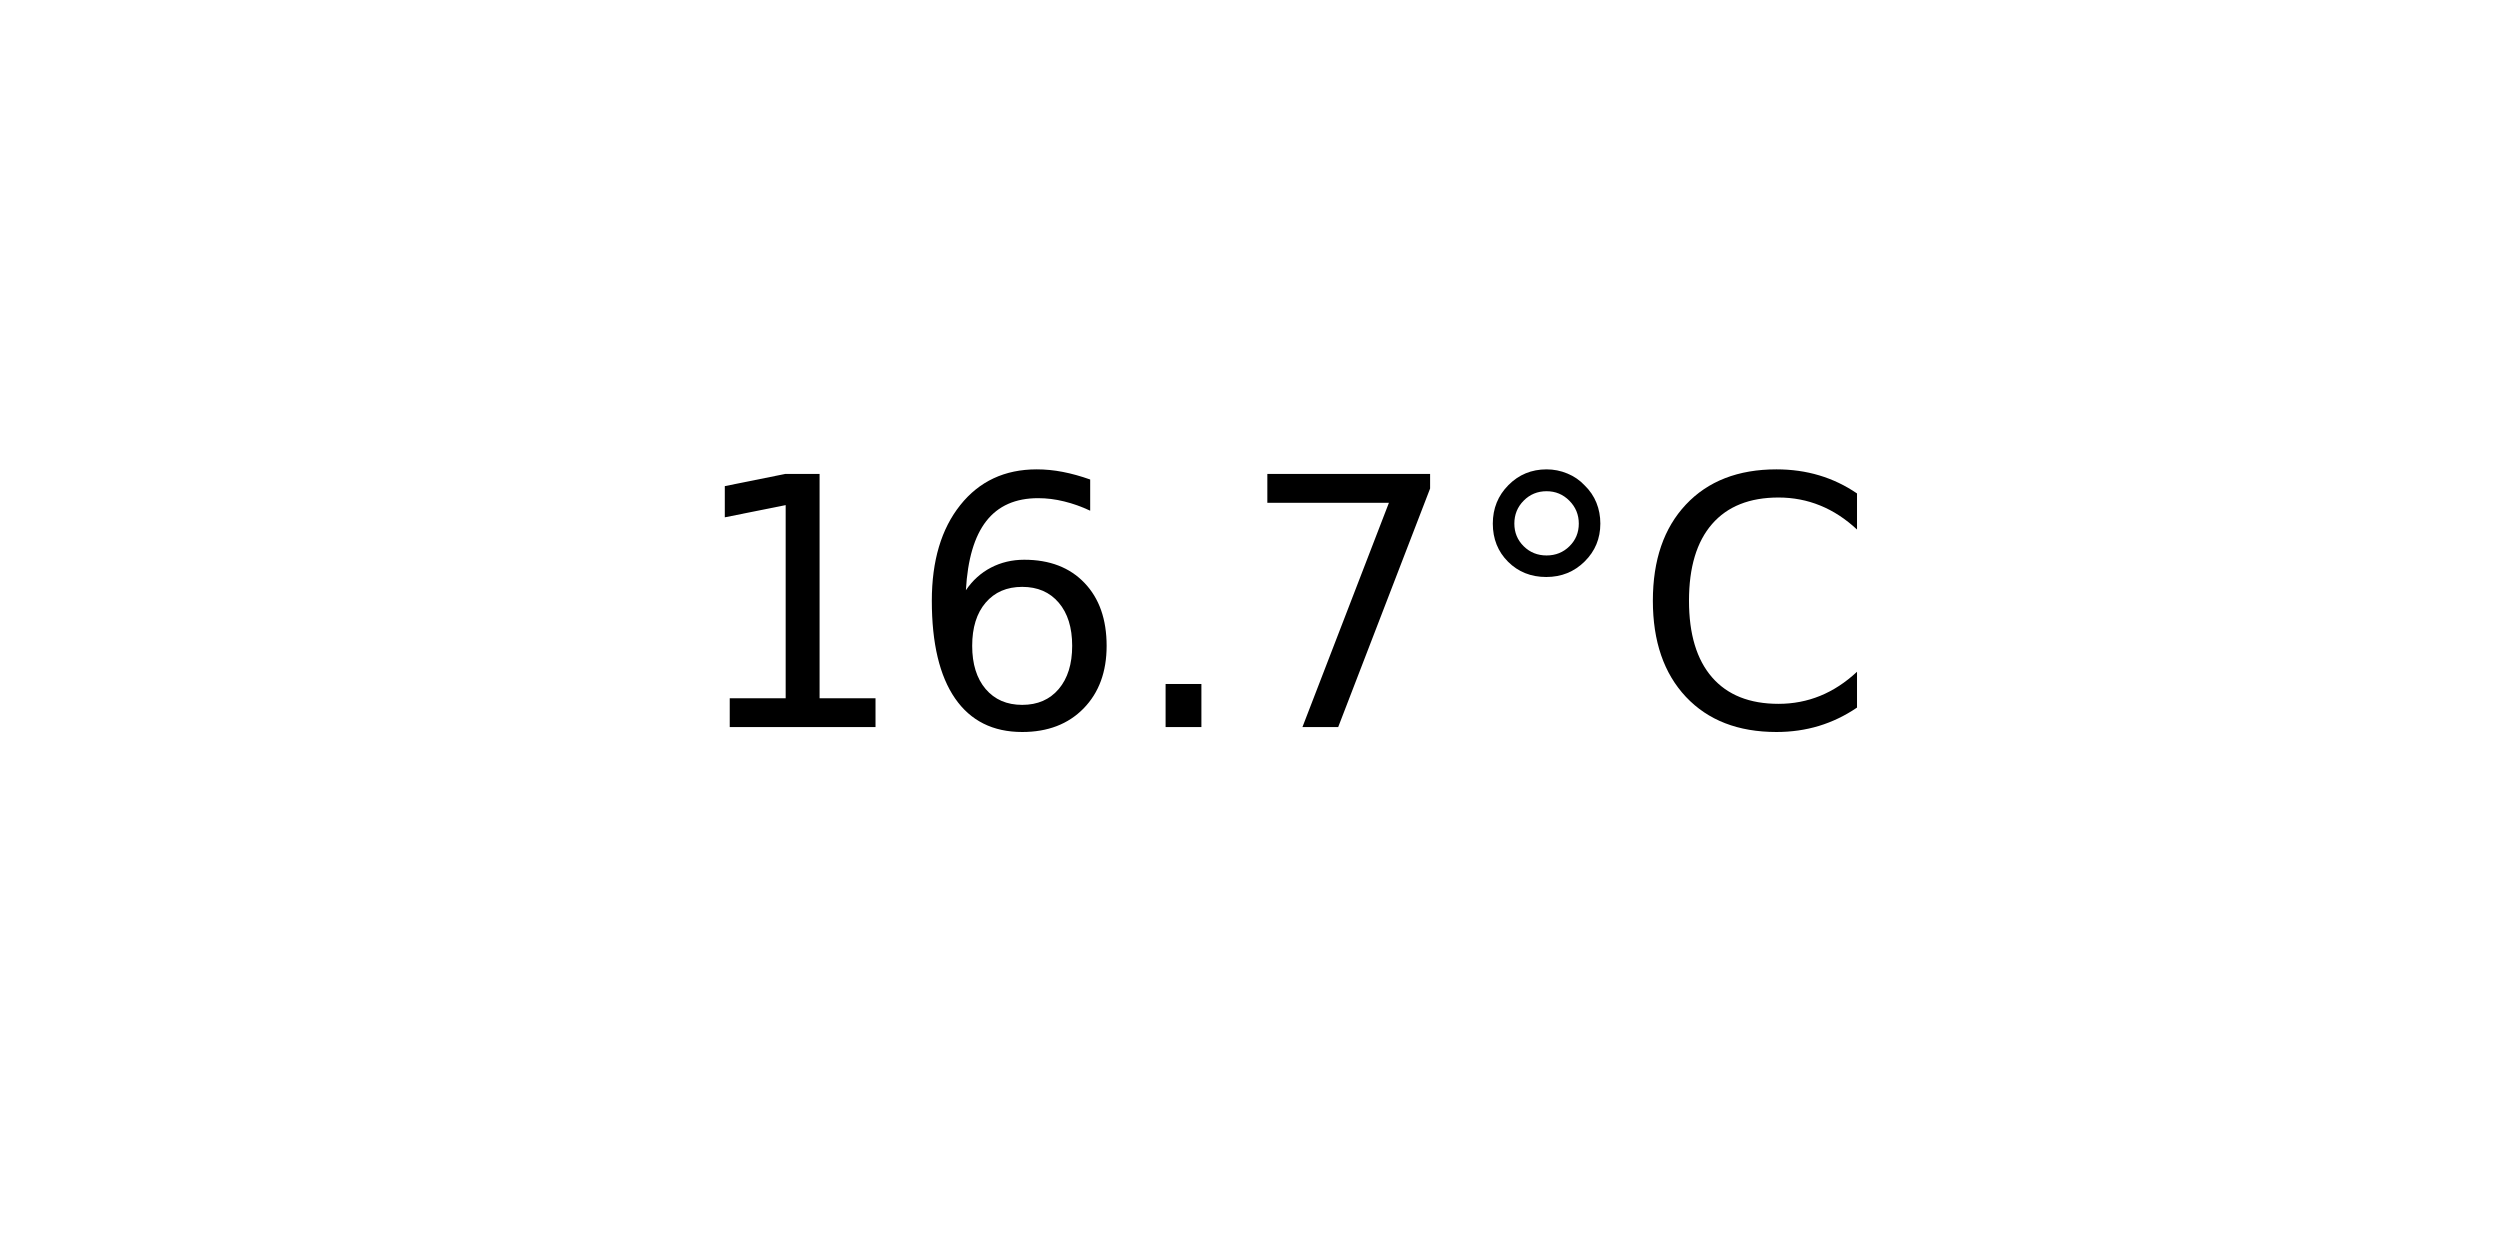
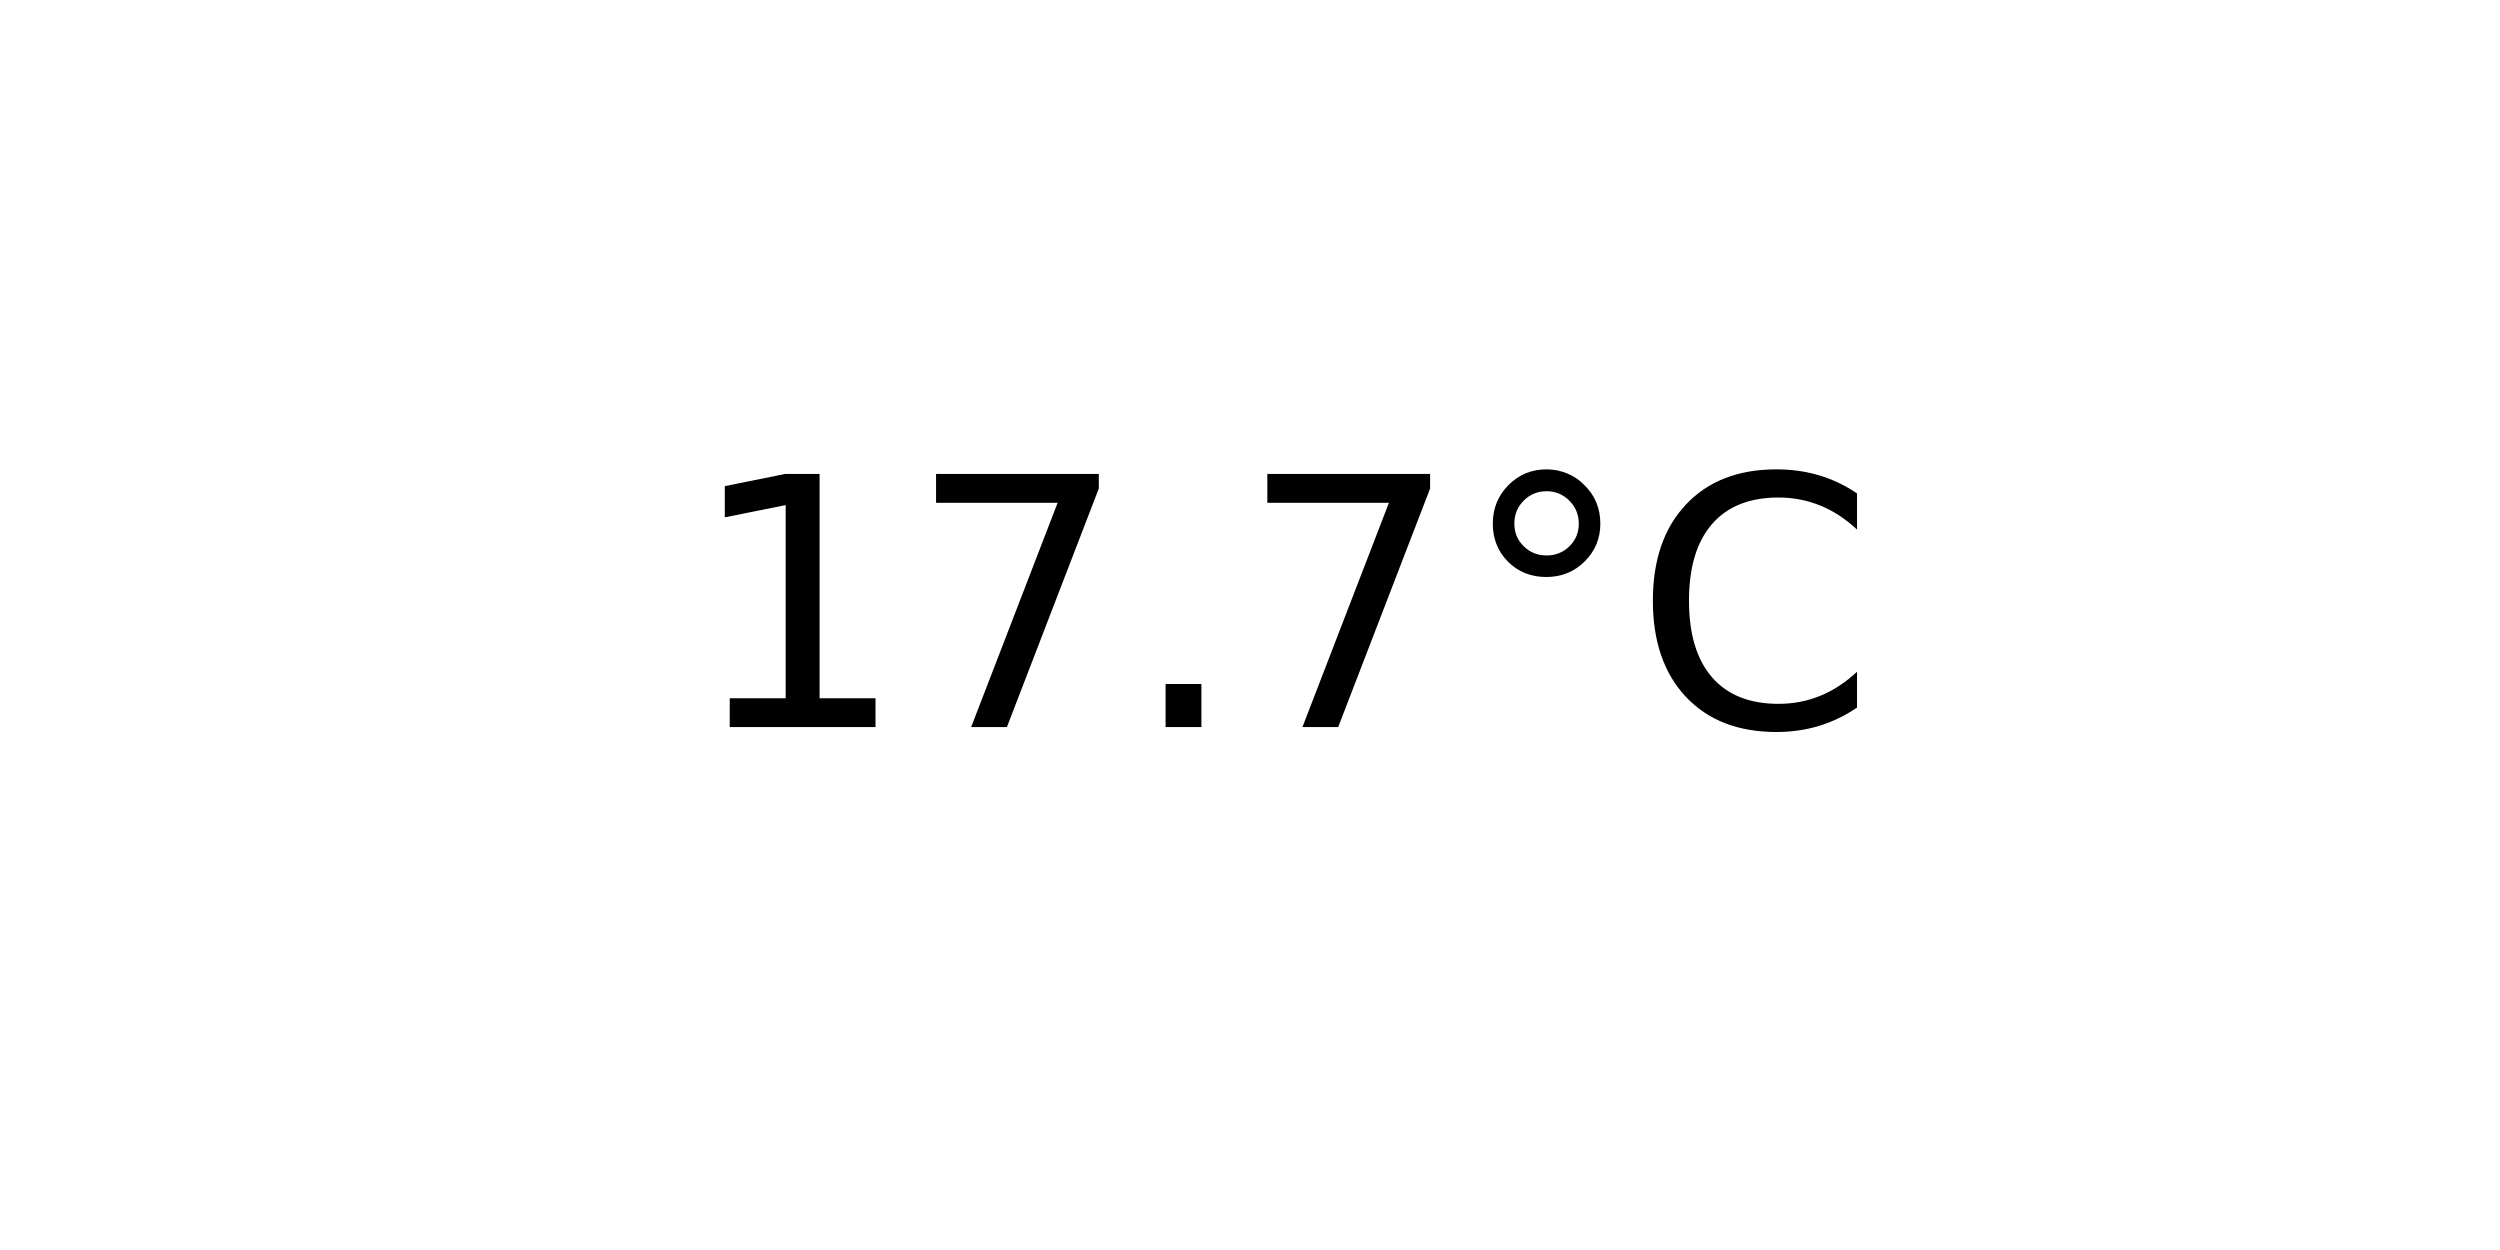
<svg xmlns="http://www.w3.org/2000/svg" xmlns:xlink="http://www.w3.org/1999/xlink" width="72pt" height="36pt" viewBox="0 0 72 36" version="1.1">
  <defs>
    <style type="text/css">*{stroke-linejoin: round; stroke-linecap: butt}</style>
  </defs>
  <g id="figure_1">
    <g id="axes_1">
      <g id="text_1">
        <g transform="translate(19.77578 20.93937) scale(0.1 -0.1)">
          <defs>
            <path id="DejaVuSans-31" d="M 794 531  L 1825 531  L 1825 4091  L 703 3866  L 703 4441  L 1819 4666  L 2450 4666  L 2450 531  L 3481 531  L 3481 0  L 794 0  L 794 531  z " transform="scale(0.015625)" />
-             <path id="DejaVuSans-36" d="M 2113 2584  Q 1688 2584 1439 2293  Q 1191 2003 1191 1497  Q 1191 994 1439 701  Q 1688 409 2113 409  Q 2538 409 2786 701  Q 3034 994 3034 1497  Q 3034 2003 2786 2293  Q 2538 2584 2113 2584  z M 3366 4563  L 3366 3988  Q 3128 4100 2886 4159  Q 2644 4219 2406 4219  Q 1781 4219 1451 3797  Q 1122 3375 1075 2522  Q 1259 2794 1537 2939  Q 1816 3084 2150 3084  Q 2853 3084 3261 2657  Q 3669 2231 3669 1497  Q 3669 778 3244 343  Q 2819 -91 2113 -91  Q 1303 -91 875 529  Q 447 1150 447 2328  Q 447 3434 972 4092  Q 1497 4750 2381 4750  Q 2619 4750 2861 4703  Q 3103 4656 3366 4563  z " transform="scale(0.015625)" />
+             <path id="DejaVuSans-37" d="M 525 4666  L 3525 4666  L 3525 4397  L 1831 0  L 1172 0  L 2766 4134  L 525 4134  L 525 4666  z " transform="scale(0.015625)" />
            <path id="DejaVuSans-2e" d="M 684 794  L 1344 794  L 1344 0  L 684 0  L 684 794  z " transform="scale(0.015625)" />
-             <path id="DejaVuSans-37" d="M 525 4666  L 3525 4666  L 3525 4397  L 1831 0  L 1172 0  L 2766 4134  L 525 4134  L 525 4666  z " transform="scale(0.015625)" />
            <path id="DejaVuSans-b0" d="M 1600 4347  Q 1350 4347 1178 4173  Q 1006 4000 1006 3750  Q 1006 3503 1178 3333  Q 1350 3163 1600 3163  Q 1850 3163 2022 3333  Q 2194 3503 2194 3750  Q 2194 3997 2020 4172  Q 1847 4347 1600 4347  z M 1600 4750  Q 1800 4750 1984 4673  Q 2169 4597 2303 4453  Q 2447 4313 2519 4134  Q 2591 3956 2591 3750  Q 2591 3338 2302 3052  Q 2013 2766 1594 2766  Q 1172 2766 890 3047  Q 609 3328 609 3750  Q 609 4169 896 4459  Q 1184 4750 1600 4750  z " transform="scale(0.015625)" />
            <path id="DejaVuSans-43" d="M 4122 4306  L 4122 3641  Q 3803 3938 3442 4084  Q 3081 4231 2675 4231  Q 1875 4231 1450 3742  Q 1025 3253 1025 2328  Q 1025 1406 1450 917  Q 1875 428 2675 428  Q 3081 428 3442 575  Q 3803 722 4122 1019  L 4122 359  Q 3791 134 3420 21  Q 3050 -91 2638 -91  Q 1578 -91 968 557  Q 359 1206 359 2328  Q 359 3453 968 4101  Q 1578 4750 2638 4750  Q 3056 4750 3426 4639  Q 3797 4528 4122 4306  z " transform="scale(0.015625)" />
          </defs>
          <use xlink:href="#DejaVuSans-31" />
-           <use xlink:href="#DejaVuSans-36" x="63.623" />
+           <use xlink:href="#DejaVuSans-37" x="63.623" />
          <use xlink:href="#DejaVuSans-2e" x="127.246" />
          <use xlink:href="#DejaVuSans-37" x="159.033" />
          <use xlink:href="#DejaVuSans-b0" x="222.656" />
          <use xlink:href="#DejaVuSans-43" x="272.656" />
        </g>
      </g>
    </g>
  </g>
</svg>
